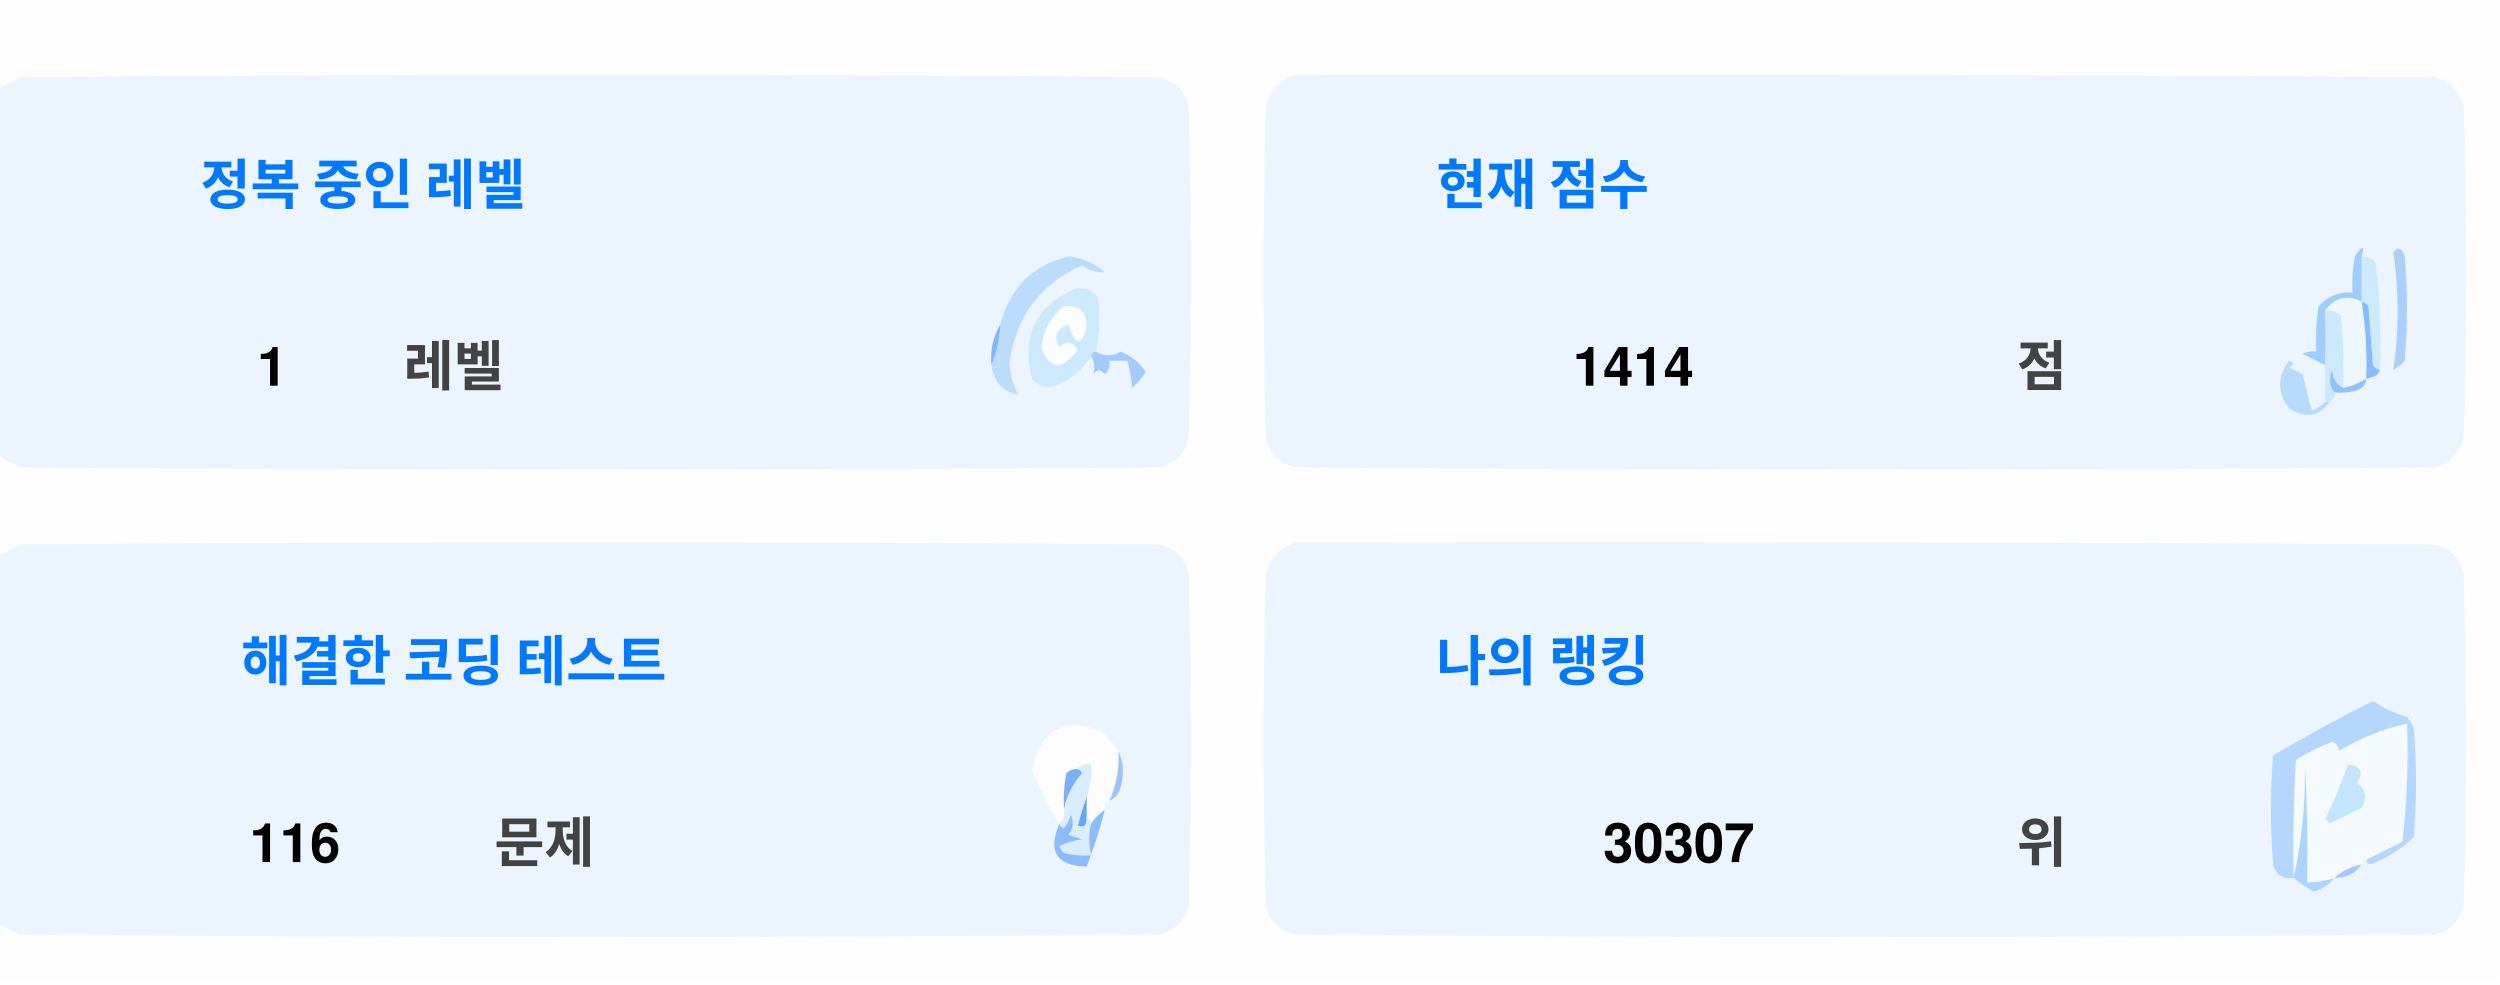
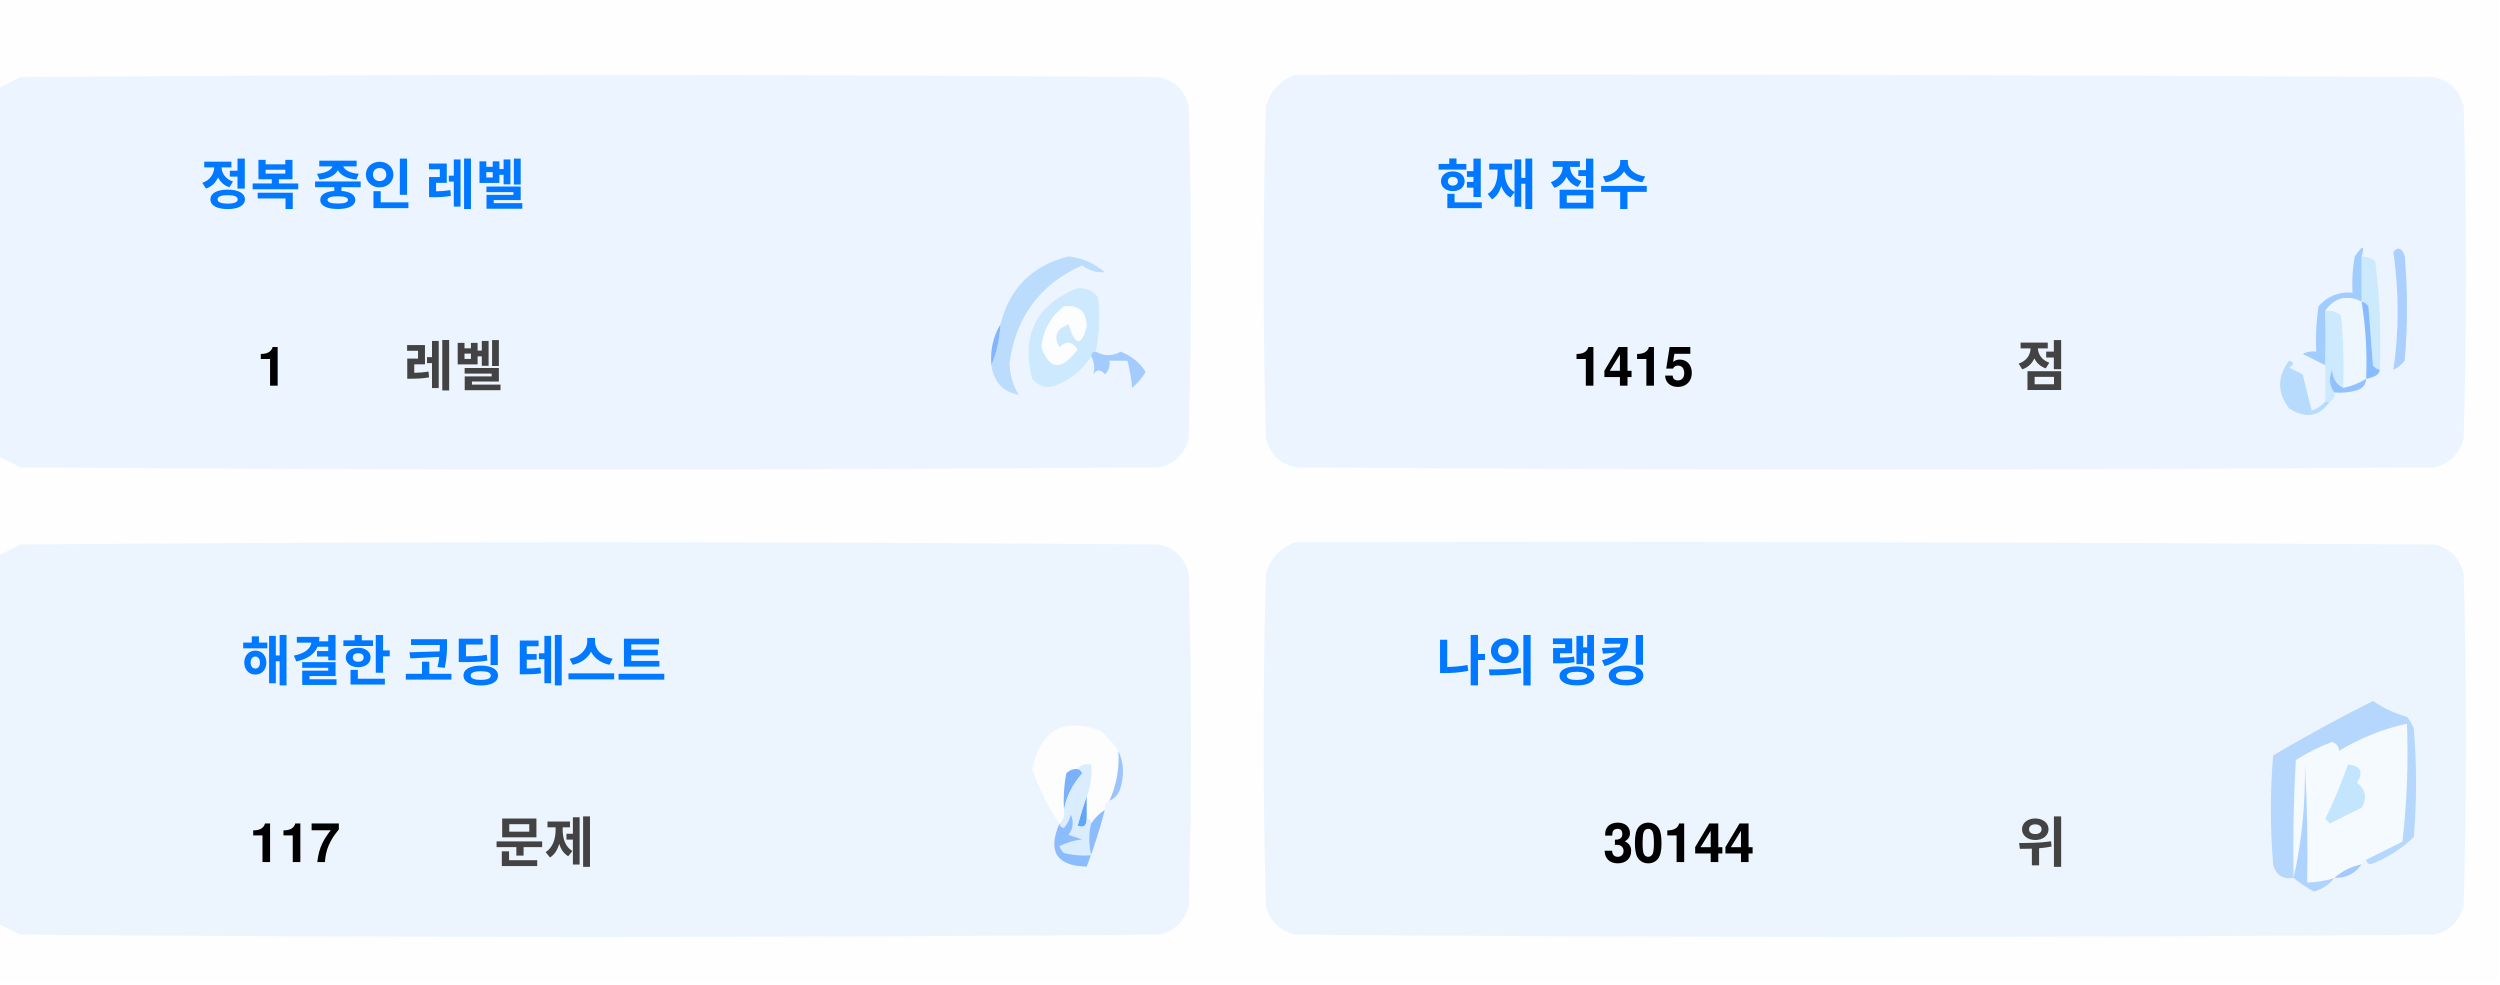
<svg xmlns="http://www.w3.org/2000/svg" version="1.1" width="551px" height="217px" style="shape-rendering:geometricPrecision; text-rendering:geometricPrecision; image-rendering:optimizeQuality; fill-rule:evenodd; clip-rule:evenodd">
  <style>.title {fill: #434343;font-size: 1rem;line-height: 1.5rem;font-weight: bold;font-family: -apple-system, BlinkMacSystemFont, Segoe UI, Helvetica, Arial, sans-serif, Apple Color Emoji, Segoe UI Emoji;}.desc {fill: #434343;font-size: 2.5rem;font-weight: bold;line-height: 1.5rem;font-family: -apple-system, BlinkMacSystemFont, Segoe UI, Helvetica, Arial, sans-serif, Apple Color Emoji, Segoe UI Emoji;}.desc-2 {fill: #434343;font-size: 1rem;font-weight: bold;line-height: 1.5rem;font-family: -apple-system, BlinkMacSystemFont, Segoe UI, Helvetica, Arial, sans-serif, Apple Color Emoji, Segoe UI Emoji;}.text, .desc {animation: twinkling 4s ease-in-out infinite;}@keyframes twinkling {40% { opacity: 1; }50% { opacity: 0.5; }60% { opacity: 1; }70% { opacity: 0.5; }80% { opacity: 1; }}</style>
  <g>
    <path style="opacity:1" fill="#fefefe" d="M -0.5,-0.5 C 183.167,-0.5 366.833,-0.5 550.5,-0.5C 550.5,71.833 550.5,144.167 550.5,216.5C 366.833,216.5 183.167,216.5 -0.5,216.5C -0.5,212.167 -0.5,207.833 -0.5,203.5C 1.14,204.32 2.807,205.153 4.5,206C 88.167,206.667 171.833,206.667 255.5,206C 259,205.167 261.167,203 262,199.5C 262.667,175.167 262.667,150.833 262,126.5C 261.167,123 259,120.833 255.5,120C 171.833,119.333 88.167,119.333 4.5,120C 2.807,120.847 1.14,121.68 -0.5,122.5C -0.5,115.167 -0.5,107.833 -0.5,100.5C 1.14,101.32 2.807,102.153 4.5,103C 88.167,103.667 171.833,103.667 255.5,103C 259,102.167 261.167,100 262,96.5C 262.667,72.167 262.667,47.833 262,23.5C 261.167,20 259,17.833 255.5,17C 171.833,16.333 88.167,16.333 4.5,17C 2.807,17.847 1.14,18.68 -0.5,19.5C -0.5,12.833 -0.5,6.167 -0.5,-0.5 Z" />
  </g>
  <g>
    <path style="opacity:1" fill="#ecf5ff" d="M -0.5,100.5 C -0.5,73.5 -0.5,46.5 -0.5,19.5C 1.14,18.68 2.807,17.847 4.5,17C 88.167,16.333 171.833,16.333 255.5,17C 259,17.833 261.167,20 262,23.5C 262.667,47.833 262.667,72.167 262,96.5C 261.167,100 259,102.167 255.5,103C 171.833,103.667 88.167,103.667 4.5,103C 2.807,102.153 1.14,101.32 -0.5,100.5 Z" />
  </g>
  <g>
    <path style="opacity:1" fill="#ecf5ff" d="M 285.5,16.5 C 369.167,16.333 452.834,16.5 536.5,17C 540,17.833 542.167,20 543,23.5C 543.667,47.833 543.667,72.167 543,96.5C 542.167,100 540,102.167 536.5,103C 452.833,103.667 369.167,103.667 285.5,103C 282,102.167 279.833,100 279,96.5C 278.333,72.167 278.333,47.833 279,23.5C 280.018,19.985 282.185,17.652 285.5,16.5 Z" />
  </g>
  <g>
    <path style="opacity:1" fill="#cdeafd" d="M 520.5,56.5 C 521.583,56.539 522.583,56.873 523.5,57.5C 524.498,65.472 524.831,73.472 524.5,81.5C 523.883,81.389 523.383,81.056 523,80.5C 522.667,76.167 522.333,71.833 522,67.5C 521.617,66.944 521.117,66.611 520.5,66.5C 520.5,63.167 520.5,59.833 520.5,56.5 Z" />
  </g>
  <g>
    <path style="opacity:1" fill="#abcfff" d="M 527.5,55.5 C 528.566,54.308 529.399,54.641 530,56.5C 530.667,64.167 530.667,71.833 530,79.5C 529.311,80.357 528.478,81.023 527.5,81.5C 528.758,73.08 528.758,64.414 527.5,55.5 Z" />
  </g>
  <g>
    <path style="opacity:1" fill="#bbdcfd" d="M 218.5,80.5 C 219.657,77.727 220.324,74.727 220.5,71.5C 222.49,63.51 227.49,58.51 235.5,56.5C 238.528,56.847 241.194,58.014 243.5,60C 241.744,60.141 240.078,59.641 238.5,58.5C 229.247,62.607 223.914,69.773 222.5,80C 222.565,82.526 223.232,84.859 224.5,87C 221.07,86.397 219.07,84.231 218.5,80.5 Z" />
  </g>
  <g>
    <path style="opacity:1" fill="#cde9fd" d="M 241.5,77.5 C 240.833,77.5 240.5,77.833 240.5,78.5C 238.628,81.529 235.961,83.695 232.5,85C 230.536,85.624 228.869,85.124 227.5,83.5C 225.021,73.791 228.354,67.124 237.5,63.5C 239.374,63.39 240.874,64.056 242,65.5C 242.497,69.524 242.331,73.524 241.5,77.5 Z" />
  </g>
  <g>
    <path style="opacity:1" fill="#fcfdfe" d="M 234.5,67.5 C 237.826,67.162 239.493,68.662 239.5,72C 238.334,76.434 237,76.267 235.5,71.5C 232.832,72.515 232.166,74.182 233.5,76.5C 235.017,75.089 236.351,75.256 237.5,77C 234.006,81.771 231.34,81.605 229.5,76.5C 229.904,72.771 231.571,69.771 234.5,67.5 Z" />
  </g>
  <g>
    <path style="opacity:1" fill="#a1ccfe" d="M 520.5,56.5 C 520.5,59.833 520.5,63.167 520.5,66.5C 517.238,64.922 514.572,65.589 512.5,68.5C 512.617,72.81 512.617,76.81 512.5,80.5C 510.86,79.68 509.193,78.847 507.5,78C 508.448,77.517 509.448,77.35 510.5,77.5C 510.335,74.15 510.502,70.817 511,67.5C 512.995,65.253 515.495,64.253 518.5,64.5C 518.336,61.813 518.503,59.146 519,56.5C 520.731,53.969 521.231,53.969 520.5,56.5 Z" />
  </g>
  <g>
    <path style="opacity:1" fill="#cde9fd" d="M 512.5,68.5 C 513.822,68.33 514.989,68.663 516,69.5C 516.499,74.823 516.666,80.156 516.5,85.5C 514.955,84.77 514.122,83.437 514,81.5C 513.22,83.387 513.387,85.054 514.5,86.5C 514.672,87.492 514.338,88.158 513.5,88.5C 513.167,88.5 512.833,88.5 512.5,88.5C 512.5,85.833 512.5,83.167 512.5,80.5C 512.617,76.81 512.617,72.81 512.5,68.5 Z" />
  </g>
  <g>
    <path style="opacity:1" fill="#eef6fe" d="M 520.5,66.5 C 521.407,72.106 521.74,77.773 521.5,83.5C 519.95,84.441 518.284,85.108 516.5,85.5C 516.666,80.156 516.499,74.823 516,69.5C 514.989,68.663 513.822,68.33 512.5,68.5C 514.572,65.589 517.238,64.922 520.5,66.5 Z" />
  </g>
  <g>
    <path style="opacity:1" fill="#88bcff" d="M 520.5,66.5 C 521.117,66.611 521.617,66.944 522,67.5C 522.333,71.833 522.667,76.167 523,80.5C 523.383,81.056 523.883,81.389 524.5,81.5C 524.445,82.469 523.445,83.136 521.5,83.5C 521.74,77.773 521.407,72.106 520.5,66.5 Z" />
  </g>
  <g>
    <path style="opacity:1" fill="#82b5fe" d="M 220.5,71.5 C 220.324,74.727 219.657,77.727 218.5,80.5C 218.215,77.171 218.882,74.171 220.5,71.5 Z" />
  </g>
  <g>
    <path style="opacity:1" fill="#a3cbfe" d="M 240.5,78.5 C 240.5,77.833 240.833,77.5 241.5,77.5C 243.391,78.536 245.224,78.536 247,77.5C 249.391,78.429 251.225,79.929 252.5,82C 251.681,83.319 250.681,84.486 249.5,85.5C 249.409,83.777 249.075,81.777 248.5,79.5C 247.167,79.5 245.833,79.5 244.5,79.5C 244.719,80.675 244.386,81.675 243.5,82.5C 242.575,81.359 241.741,81.359 241,82.5C 241.331,80.981 241.164,79.648 240.5,78.5 Z" />
  </g>
  <g>
    <path style="opacity:1" fill="#b7dbfd" d="M 512.5,88.5 C 512.833,88.5 513.167,88.5 513.5,88.5C 511.199,91.857 508.199,92.357 504.5,90C 501.872,86.535 501.872,83.035 504.5,79.5C 505.696,79.846 505.696,80.346 504.5,81C 505.5,81.5 506.5,82 507.5,82.5C 508.167,85.167 508.833,87.833 509.5,90.5C 510.739,90.058 511.739,89.391 512.5,88.5 Z" />
  </g>
  <g>
    <path style="opacity:1" fill="#92c1fe" d="M 516.5,85.5 C 518.284,85.108 519.95,84.441 521.5,83.5C 521.423,84.75 520.756,85.583 519.5,86C 517.866,86.493 516.199,86.66 514.5,86.5C 513.387,85.054 513.22,83.387 514,81.5C 514.122,83.437 514.955,84.77 516.5,85.5 Z" />
  </g>
  <g>
    <path style="opacity:1" fill="#ecf5fe" d="M -0.5,203.5 C -0.5,176.5 -0.5,149.5 -0.5,122.5C 1.14,121.68 2.807,120.847 4.5,120C 88.167,119.333 171.833,119.333 255.5,120C 259,120.833 261.167,123 262,126.5C 262.667,150.833 262.667,175.167 262,199.5C 261.167,203 259,205.167 255.5,206C 171.833,206.667 88.167,206.667 4.5,206C 2.807,205.153 1.14,204.32 -0.5,203.5 Z" />
  </g>
  <g>
    <path style="opacity:1" fill="#ecf5fe" d="M 285.5,119.5 C 369.167,119.333 452.834,119.5 536.5,120C 540,120.833 542.167,123 543,126.5C 543.667,150.833 543.667,175.167 543,199.5C 542.167,203 540,205.167 536.5,206C 452.833,206.667 369.167,206.667 285.5,206C 282,205.167 279.833,203 279,199.5C 278.333,175.167 278.333,150.833 279,126.5C 280.018,122.985 282.185,120.652 285.5,119.5 Z" />
  </g>
  <g>
    <path style="opacity:1" fill="#fdfdfe" d="M 246.5,165.5 C 246.758,169.367 246.092,173.034 244.5,176.5C 243.662,176.842 243.328,177.508 243.5,178.5C 242.272,179.306 241.272,180.306 240.5,181.5C 240.5,180.833 240.167,180.5 239.5,180.5C 239.5,178.833 239.5,177.167 239.5,175.5C 240.369,173.283 240.702,170.95 240.5,168.5C 239.209,168.263 238.209,168.596 237.5,169.5C 236.504,169.414 235.671,169.748 235,170.5C 234.503,173.146 234.336,175.813 234.5,178.5C 234.737,179.791 234.404,180.791 233.5,181.5C 230.986,177.806 228.986,173.806 227.5,169.5C 229.309,160.957 234.309,158.124 242.5,161C 244.07,162.397 245.404,163.897 246.5,165.5 Z" />
  </g>
  <g>
    <path style="opacity:1" fill="#f5faff" d="M 521.5,189.5 C 520.833,189.5 520.5,189.833 520.5,190.5C 518.181,190.992 516.181,191.992 514.5,193.5C 512.565,194.15 510.565,194.483 508.5,194.5C 508.666,185.827 508.5,177.16 508,168.5C 508.141,177.227 507.308,185.56 505.5,193.5C 505.334,184.827 505.5,176.16 506,167.5C 508.527,165.903 511.194,164.57 514,163.5C 515.011,163.892 515.511,164.559 515.5,165.5C 520.21,162.641 525.21,160.641 530.5,159.5C 530.831,168.192 530.498,176.859 529.5,185.5C 526.807,186.847 524.14,188.18 521.5,189.5 Z" />
  </g>
  <g>
    <path style="opacity:1" fill="#b6d7fd" d="M 521.5,189.5 C 524.14,188.18 526.807,186.847 529.5,185.5C 530.498,176.859 530.831,168.192 530.5,159.5C 525.21,160.641 520.21,162.641 515.5,165.5C 515.511,164.559 515.011,163.892 514,163.5C 511.194,164.57 508.527,165.903 506,167.5C 505.5,176.16 505.334,184.827 505.5,193.5C 503.089,193.863 501.589,192.863 501,190.5C 500.333,182.5 500.333,174.5 501,166.5C 508.173,162.246 515.507,158.246 523,154.5C 525.304,156.068 527.804,157.235 530.5,158C 531.126,158.75 531.626,159.584 532,160.5C 532.667,168.5 532.667,176.5 532,184.5C 529.292,187.111 526.125,189.111 522.5,190.5C 521.893,190.376 521.56,190.043 521.5,189.5 Z" />
  </g>
  <g>
    <path style="opacity:1" fill="#c3e5fe" d="M 517.5,168.5 C 520.317,168.801 520.984,170.134 519.5,172.5C 521.439,174.122 521.772,175.956 520.5,178C 518.167,179.167 515.833,180.333 513.5,181.5C 513.167,181.167 512.833,180.833 512.5,180.5C 514.414,176.515 516.081,172.515 517.5,168.5 Z" />
  </g>
  <g>
    <path style="opacity:1" fill="#7ab1fc" d="M 237.5,169.5 C 238.043,169.56 238.376,169.893 238.5,170.5C 236.395,172.836 235.062,175.503 234.5,178.5C 234.336,175.813 234.503,173.146 235,170.5C 235.671,169.748 236.504,169.414 237.5,169.5 Z" />
  </g>
  <g>
    <path style="opacity:1" fill="#afd3ff" d="M 514.5,193.5 C 513.378,194.947 511.878,195.947 510,196.5C 508.348,195.601 506.848,194.601 505.5,193.5C 507.308,185.56 508.141,177.227 508,168.5C 508.5,177.16 508.666,185.827 508.5,194.5C 510.565,194.483 512.565,194.15 514.5,193.5 Z" />
  </g>
  <g>
    <path style="opacity:1" fill="#9cc3fd" d="M 246.5,165.5 C 247.634,167.966 247.801,170.633 247,173.5C 246.623,174.942 245.79,175.942 244.5,176.5C 246.092,173.034 246.758,169.367 246.5,165.5 Z" />
  </g>
  <g>
    <path style="opacity:1" fill="#62a6fc" d="M 239.5,175.5 C 239.5,177.167 239.5,178.833 239.5,180.5C 239.483,182.028 238.816,182.528 237.5,182C 238.117,179.723 238.784,177.556 239.5,175.5 Z" />
  </g>
  <g>
    <path style="opacity:1" fill="#daedfe" d="M 237.5,169.5 C 238.209,168.596 239.209,168.263 240.5,168.5C 240.702,170.95 240.369,173.283 239.5,175.5C 238.784,177.556 238.117,179.723 237.5,182C 238.816,182.528 239.483,182.028 239.5,180.5C 240.167,180.5 240.5,180.833 240.5,181.5C 239.918,183.669 239.918,186.002 240.5,188.5C 238.473,188.662 236.473,188.495 234.5,188C 234.043,187.586 233.709,187.086 233.5,186.5C 235.078,185.702 236.744,185.202 238.5,185C 237.5,184.667 236.5,184.333 235.5,184C 236.554,182.612 236.72,181.112 236,179.5C 235.751,180.624 235.251,181.624 234.5,182.5C 233.893,182.376 233.56,182.043 233.5,181.5C 234.404,180.791 234.737,179.791 234.5,178.5C 235.062,175.503 236.395,172.836 238.5,170.5C 238.376,169.893 238.043,169.56 237.5,169.5 Z" />
  </g>
  <g>
    <path style="opacity:1" fill="#8bbcfd" d="M 243.5,178.5 C 242.395,182.803 241.062,186.969 239.5,191C 232.857,190.847 230.857,187.68 233.5,181.5C 233.56,182.043 233.893,182.376 234.5,182.5C 235.251,181.624 235.751,180.624 236,179.5C 236.72,181.112 236.554,182.612 235.5,184C 236.5,184.333 237.5,184.667 238.5,185C 236.744,185.202 235.078,185.702 233.5,186.5C 233.709,187.086 234.043,187.586 234.5,188C 236.473,188.495 238.473,188.662 240.5,188.5C 239.918,186.002 239.918,183.669 240.5,181.5C 241.272,180.306 242.272,179.306 243.5,178.5 Z" />
  </g>
  <g>
    <path style="opacity:1" fill="#a4c8ff" d="M 520.5,190.5 C 519.089,192.539 517.089,193.539 514.5,193.5C 516.181,191.992 518.181,190.992 520.5,190.5 Z" />
  </g>
  <text text-anchor="middle" x="80" y="45" class="title" style="fill:#0078ff;" stroke="#none" stroke-width="1">정복 중인 레벨</text>
  <text text-anchor="middle" x="60" y="85" class="desc" style="fill:#000000;" stroke="#none" stroke-width="1">1</text>
  <text text-anchor="middle" x="100" y="85" class="desc-2" style="fill:#434343;" stroke="#none" stroke-width="1">레벨</text>
  <text text-anchor="middle" x="340" y="45" class="title" style="fill:#0078ff;" stroke="#none" stroke-width="1">현재 점수</text>
-   <text text-anchor="middle" x="360" y="85" class="desc" style="fill:#000000;" stroke="#none" stroke-width="1">1414</text>
+   <text text-anchor="middle" x="360" y="85" class="desc" style="fill:#000000;" stroke="#none" stroke-width="1">1415</text>
  <text text-anchor="middle" x="450" y="85" class="desc-2" style="fill:#434343;" stroke="#none" stroke-width="1">점</text>
  <text text-anchor="middle" x="100" y="150" class="title" style="fill:#0078ff;" stroke="#none" stroke-width="1">해결한 코딩 테스트</text>
-   <text text-anchor="middle" x="65" y="190" class="desc" style="fill:#000000;" stroke="#none" stroke-width="1">116</text>
+   <text text-anchor="middle" x="65" y="190" class="desc" style="fill:#000000;" stroke="#none" stroke-width="1">117</text>
  <text text-anchor="middle" x="120" y="190" class="desc-2" style="fill:#434343;" stroke="#none" stroke-width="1">문제</text>
  <text text-anchor="middle" x="340" y="150" class="title" style="fill:#0078ff;" stroke="#none" stroke-width="1">나의 랭킹</text>
-   <text text-anchor="middle" x="370" y="190" class="desc" style="fill:#000000;" stroke="#none" stroke-width="1">30307</text>
+   <text text-anchor="middle" x="370" y="190" class="desc" style="fill:#000000;" stroke="#none" stroke-width="1">30144</text>
  <text text-anchor="middle" x="450" y="190" class="desc-2" style="fill:#434343;" stroke="#none" stroke-width="1">위</text>
</svg>
